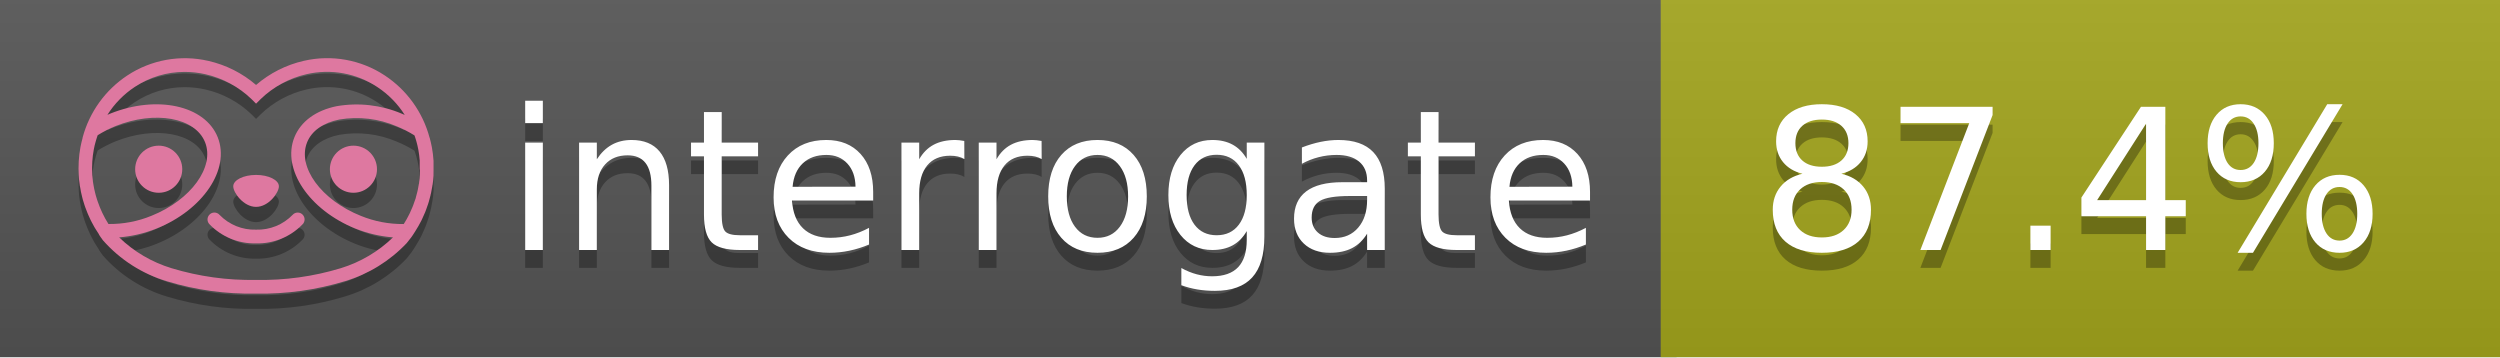
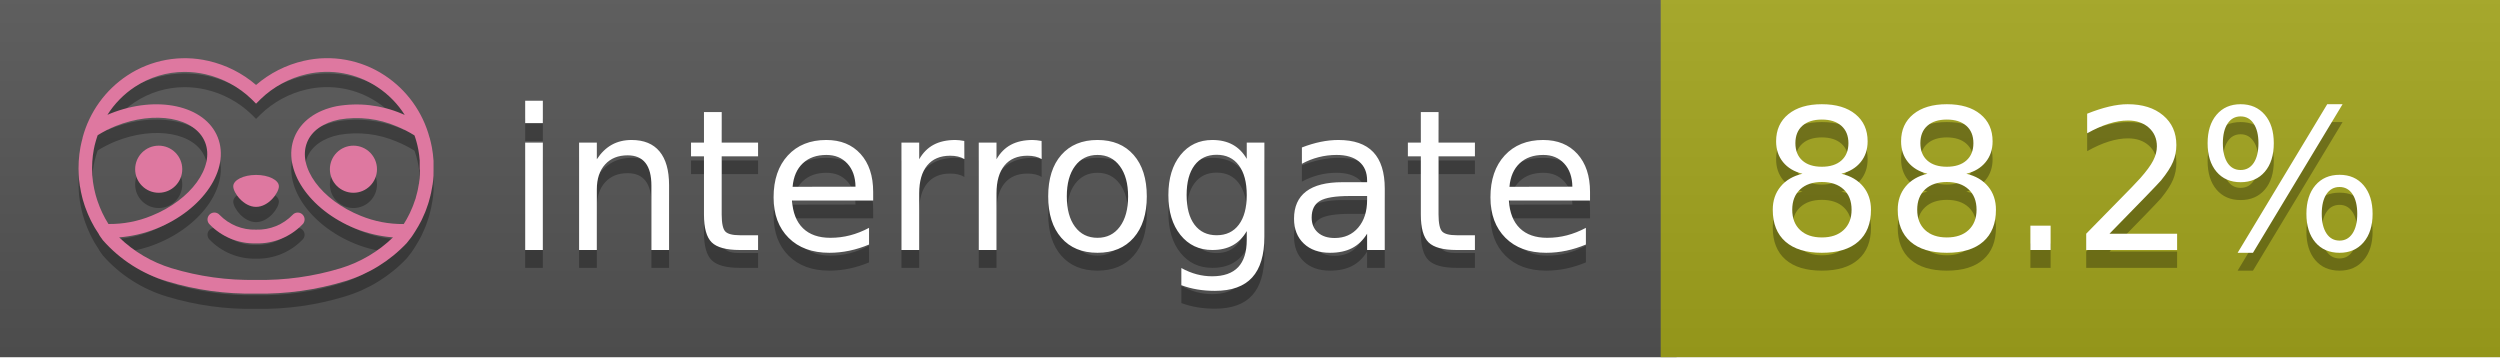
<svg xmlns="http://www.w3.org/2000/svg" width="140" height="20" viewBox="0 0 140 20" version="1.1" xml:space="preserve" style="fill-rule:evenodd;clip-rule:evenodd;stroke-linejoin:round;stroke-miterlimit:2;">
  <g transform="matrix(1,0,0,1,22,0)">
    <g id="backgrounds" transform="matrix(1.32789,0,0,1,-22.3892,0)">
      <rect x="0" y="0" width="71" height="20" style="fill:rgb(85,85,85);" />
    </g>
    <rect x="71" y="0" width="47" height="20" data-interrogate="color" style="fill:#a4a61d" />
    <g transform="matrix(1.19746,0,0,1,-22.3744,-4.85723e-16)">
      <rect x="0" y="0" width="118" height="20" style="fill:url(#_Linear1);" />
    </g>
  </g>
  <g fill="#fff" text-anchor="middle" font-family="DejaVu Sans,Verdana,Geneva,sans-serif" font-size="110">
    <text x="590" y="150" fill="#010101" fill-opacity=".3" transform="scale(.1)" textLength="610">interrogate</text>
    <text x="590" y="140" transform="scale(.1)" textLength="610">interrogate</text>
-     <text x="1160" y="150" fill="#010101" fill-opacity=".3" transform="scale(.1)" textLength="370" data-interrogate="result">87.4%</text>
-     <text x="1160" y="140" transform="scale(.1)" textLength="370" data-interrogate="result">87.4%</text>
+     <text x="1160" y="150" fill="#010101" fill-opacity=".3" transform="scale(.1)" textLength="370" data-interrogate="result">88.2%</text>
+     <text x="1160" y="140" transform="scale(.1)" textLength="370" data-interrogate="result">88.2%</text>
  </g>
  <g id="logo-shadow" transform="matrix(0.854876,0,0,0.854876,-6.73514,1.732)">
    <g transform="matrix(0.299012,0,0,0.299012,9.70229,-6.68582)">
      <path d="M50,64.25C52.76,64.25 55,61.13 55,59.75C55,58.37 52.76,57.25 50,57.25C47.24,57.25 45,58.37 45,59.75C45,61.13 47.24,64.25 50,64.25Z" style="fill:rgb(1,1,1);fill-opacity:0.3;fill-rule:nonzero;" />
    </g>
    <g transform="matrix(0.299012,0,0,0.299012,9.70229,-6.68582)">
      <path d="M88,49.05C86.506,43.475 83.018,38.638 78.2,35.46C72.969,32.002 66.539,30.844 60.43,32.26C56.576,33.145 52.995,34.958 50,37.54C46.998,34.958 43.411,33.149 39.55,32.27C33.441,30.853 27.011,32.011 21.78,35.47C16.97,38.652 13.489,43.489 12,49.06L12,49.13C11.82,49.79 11.66,50.46 11.53,51.13C11.146,53.207 11.021,55.323 11.16,57.43C11.16,58.03 11.26,58.63 11.34,59.23C11.34,59.51 11.43,59.79 11.48,60.07C11.53,60.35 11.58,60.68 11.64,60.98C11.7,61.28 11.8,61.69 11.89,62.05C11.98,62.41 11.99,62.47 12.05,62.68C12.16,63.07 12.28,63.46 12.41,63.84L12.58,64.34C12.72,64.74 12.88,65.14 13.04,65.53L13.23,65.98C13.403,66.373 13.583,66.767 13.77,67.16L13.99,67.59C14.19,67.97 14.39,68.35 14.61,68.73L14.87,69.15C15.1,69.52 15.33,69.89 15.58,70.26L15.58,70.32L15.99,70.93C16.14,71.14 16.29,71.36 16.45,71.57C20.206,75.83 25.086,78.95 30.53,80.57C36.839,82.48 43.41,83.385 50,83.25C56.599,83.374 63.177,82.456 69.49,80.53C74.644,78.978 79.303,76.102 83,72.19C83.34,71.78 83.65,71.35 84,70.92L84.18,70.66L84.33,70.44L84.41,70.32C84.55,70.12 84.67,69.9 84.81,69.7C85.07,69.3 85.32,68.89 85.55,68.48C85.78,68.07 86.02,67.65 86.23,67.22C86.31,67.05 86.39,66.88 86.47,66.7C86.67,66.28 86.85,65.87 87.03,65.44L87.23,64.92C87.397,64.487 87.55,64.05 87.69,63.61L87.85,63.09C87.98,62.64 88.1,62.19 88.21,61.74C88.21,61.57 88.3,61.39 88.33,61.22C88.43,60.75 88.52,60.22 88.6,59.79C88.6,59.64 88.66,59.49 88.68,59.33C88.77,58.71 88.84,58.08 88.88,57.45L88.88,54.17C88.817,53.164 88.693,52.162 88.51,51.17C88.38,50.5 88.23,49.84 88.05,49.17L88,49.05ZM85.89,56.44L85.89,57.23C85.89,57.78 85.79,58.32 85.72,58.86C85.72,59.01 85.72,59.15 85.65,59.3C85.59,59.7 85.51,60.11 85.43,60.51L85.32,60.99C85.23,61.38 85.12,61.77 85.01,62.16C85.01,62.31 84.93,62.46 84.88,62.6C84.74,63.04 84.59,63.47 84.42,63.9L84.27,64.28C84.1,64.71 83.91,65.14 83.71,65.56C83.51,65.98 83.43,66.12 83.28,66.4L83.01,66.91C82.83,67.223 82.643,67.537 82.45,67.85L82.35,68.01C79.121,68.047 75.918,67.434 72.93,66.21C64.27,62.74 59,55.52 61.18,50.11C62.18,47.6 64.7,45.82 68.26,45.11C72.489,44.395 76.835,44.908 80.78,46.59C82.141,47.144 83.453,47.813 84.7,48.59C84.76,48.76 84.82,48.93 84.88,49.1C84.94,49.27 85.05,49.63 85.12,49.9C85.28,50.5 85.44,51.1 85.55,51.73C85.691,52.507 85.792,53.292 85.85,54.08L85.85,55.89C85.85,56.12 85.91,56.25 85.91,56.45L85.89,56.44ZM17.66,68C16.668,66.435 15.869,64.756 15.28,63L15.17,62.68C15.06,62.35 14.96,62.01 14.87,61.68C14.823,61.493 14.777,61.31 14.73,61.13C14.66,60.84 14.59,60.55 14.53,60.27C14.47,59.99 14.43,59.72 14.38,59.44C14.33,59.16 14.3,59 14.27,58.78C14.2,58.27 14.15,57.78 14.11,57.23L14.11,57.03C14.008,55.236 14.122,53.437 14.45,51.67C14.56,51.06 14.71,50.46 14.88,49.87C14.96,49.59 15.04,49.32 15.13,49.05C15.22,48.78 15.24,48.72 15.3,48.55C16.548,47.774 17.859,47.105 19.22,46.55C27.86,43.09 36.65,44.67 38.82,50.08C40.99,55.49 35.73,62.74 27.09,66.2C24.101,67.431 20.893,68.043 17.66,68ZM68.57,77.68C62.554,79.508 56.287,80.376 50,80.25C43.737,80.37 37.495,79.506 31.5,77.69C27.185,76.38 23.243,74.062 20,70.93C22.815,70.706 25.58,70.055 28.2,69C38.37,64.92 44.39,56 41.6,49C38.81,42 28.27,39.72 18.1,43.8L17.43,44.09C18.973,41.648 21.019,39.561 23.43,37.97C26.671,35.824 30.473,34.68 34.36,34.68C35.884,34.681 37.404,34.852 38.89,35.19C42.694,36.049 46.191,37.935 49,40.64L50,41.64L51,40.64C53.797,37.937 57.279,36.049 61.07,35.18C66.402,33.947 72.014,34.968 76.57,38C78.98,39.588 81.026,41.671 82.57,44.11L81.9,43.82C77.409,41.921 72.464,41.355 67.66,42.19C63.08,43.12 59.79,45.54 58.39,49.02C55.6,55.97 61.62,64.94 71.79,69.02C74.414,70.07 77.182,70.714 80,70.93C76.776,74.05 72.859,76.363 68.57,77.68Z" style="fill:rgb(1,1,1);fill-opacity:0.3;fill-rule:nonzero;" />
    </g>
    <g transform="matrix(0.299012,0,0,0.299012,9.70229,-6.68582)">
      <circle cx="71.33" cy="56" r="5.16" style="fill:rgb(1,1,1);fill-opacity:0.3;" />
    </g>
    <g transform="matrix(0.299012,0,0,0.299012,9.70229,-6.68582)">
      <circle cx="28.67" cy="56" r="5.16" style="fill:rgb(1,1,1);fill-opacity:0.3;" />
    </g>
    <g transform="matrix(0.299012,0,0,0.299012,9.70229,-6.68582)">
      <path d="M58,66C55.912,68.161 53.003,69.339 50,69.24C46.997,69.339 44.088,68.161 42,66C41.714,65.677 41.302,65.491 40.87,65.491C40.042,65.491 39.361,66.172 39.361,67C39.361,67.368 39.496,67.724 39.74,68C42.403,70.804 46.134,72.35 50,72.25C53.862,72.347 57.59,70.802 60.25,68C60.495,67.725 60.63,67.369 60.63,67C60.63,66.174 59.951,65.495 59.125,65.495C58.695,65.495 58.285,65.679 58,66Z" style="fill:rgb(1,1,1);fill-opacity:0.3;fill-rule:nonzero;" />
    </g>
  </g>
  <g id="logo-pink" transform="matrix(0.854876,0,0,0.854876,-6.73514,0.877124)">
    <g transform="matrix(0.299012,0,0,0.299012,9.70229,-6.68582)">
      <path d="M50,64.25C52.76,64.25 55,61.13 55,59.75C55,58.37 52.76,57.25 50,57.25C47.24,57.25 45,58.37 45,59.75C45,61.13 47.24,64.25 50,64.25Z" style="fill:rgb(222,120,160);fill-rule:nonzero;" />
    </g>
    <g transform="matrix(0.299012,0,0,0.299012,9.70229,-6.68582)">
      <path d="M88,49.05C86.506,43.475 83.018,38.638 78.2,35.46C72.969,32.002 66.539,30.844 60.43,32.26C56.576,33.145 52.995,34.958 50,37.54C46.998,34.958 43.411,33.149 39.55,32.27C33.441,30.853 27.011,32.011 21.78,35.47C16.97,38.652 13.489,43.489 12,49.06L12,49.13C11.82,49.79 11.66,50.46 11.53,51.13C11.146,53.207 11.021,55.323 11.16,57.43C11.16,58.03 11.26,58.63 11.34,59.23C11.34,59.51 11.43,59.79 11.48,60.07C11.53,60.35 11.58,60.68 11.64,60.98C11.7,61.28 11.8,61.69 11.89,62.05C11.98,62.41 11.99,62.47 12.05,62.68C12.16,63.07 12.28,63.46 12.41,63.84L12.58,64.34C12.72,64.74 12.88,65.14 13.04,65.53L13.23,65.98C13.403,66.373 13.583,66.767 13.77,67.16L13.99,67.59C14.19,67.97 14.39,68.35 14.61,68.73L14.87,69.15C15.1,69.52 15.33,69.89 15.58,70.26L15.58,70.32L15.99,70.93C16.14,71.14 16.29,71.36 16.45,71.57C20.206,75.83 25.086,78.95 30.53,80.57C36.839,82.48 43.41,83.385 50,83.25C56.599,83.374 63.177,82.456 69.49,80.53C74.644,78.978 79.303,76.102 83,72.19C83.34,71.78 83.65,71.35 84,70.92L84.18,70.66L84.33,70.44L84.41,70.32C84.55,70.12 84.67,69.9 84.81,69.7C85.07,69.3 85.32,68.89 85.55,68.48C85.78,68.07 86.02,67.65 86.23,67.22C86.31,67.05 86.39,66.88 86.47,66.7C86.67,66.28 86.85,65.87 87.03,65.44L87.23,64.92C87.397,64.487 87.55,64.05 87.69,63.61L87.85,63.09C87.98,62.64 88.1,62.19 88.21,61.74C88.21,61.57 88.3,61.39 88.33,61.22C88.43,60.75 88.52,60.22 88.6,59.79C88.6,59.64 88.66,59.49 88.68,59.33C88.77,58.71 88.84,58.08 88.88,57.45L88.88,54.17C88.817,53.164 88.693,52.162 88.51,51.17C88.38,50.5 88.23,49.84 88.05,49.17L88,49.05ZM85.89,56.44L85.89,57.23C85.89,57.78 85.79,58.32 85.72,58.86C85.72,59.01 85.72,59.15 85.65,59.3C85.59,59.7 85.51,60.11 85.43,60.51L85.32,60.99C85.23,61.38 85.12,61.77 85.01,62.16C85.01,62.31 84.93,62.46 84.88,62.6C84.74,63.04 84.59,63.47 84.42,63.9L84.27,64.28C84.1,64.71 83.91,65.14 83.71,65.56C83.51,65.98 83.43,66.12 83.28,66.4L83.01,66.91C82.83,67.223 82.643,67.537 82.45,67.85L82.35,68.01C79.121,68.047 75.918,67.434 72.93,66.21C64.27,62.74 59,55.52 61.18,50.11C62.18,47.6 64.7,45.82 68.26,45.11C72.489,44.395 76.835,44.908 80.78,46.59C82.141,47.144 83.453,47.813 84.7,48.59C84.76,48.76 84.82,48.93 84.88,49.1C84.94,49.27 85.05,49.63 85.12,49.9C85.28,50.5 85.44,51.1 85.55,51.73C85.691,52.507 85.792,53.292 85.85,54.08L85.85,55.89C85.85,56.12 85.91,56.25 85.91,56.45L85.89,56.44ZM17.66,68C16.668,66.435 15.869,64.756 15.28,63L15.17,62.68C15.06,62.35 14.96,62.01 14.87,61.68C14.823,61.493 14.777,61.31 14.73,61.13C14.66,60.84 14.59,60.55 14.53,60.27C14.47,59.99 14.43,59.72 14.38,59.44C14.33,59.16 14.3,59 14.27,58.78C14.2,58.27 14.15,57.78 14.11,57.23L14.11,57.03C14.008,55.236 14.122,53.437 14.45,51.67C14.56,51.06 14.71,50.46 14.88,49.87C14.96,49.59 15.04,49.32 15.13,49.05C15.22,48.78 15.24,48.72 15.3,48.55C16.548,47.774 17.859,47.105 19.22,46.55C27.86,43.09 36.65,44.67 38.82,50.08C40.99,55.49 35.73,62.74 27.09,66.2C24.101,67.431 20.893,68.043 17.66,68ZM68.57,77.68C62.554,79.508 56.287,80.376 50,80.25C43.737,80.37 37.495,79.506 31.5,77.69C27.185,76.38 23.243,74.062 20,70.93C22.815,70.706 25.58,70.055 28.2,69C38.37,64.92 44.39,56 41.6,49C38.81,42 28.27,39.72 18.1,43.8L17.43,44.09C18.973,41.648 21.019,39.561 23.43,37.97C26.671,35.824 30.473,34.68 34.36,34.68C35.884,34.681 37.404,34.852 38.89,35.19C42.694,36.049 46.191,37.935 49,40.64L50,41.64L51,40.64C53.797,37.937 57.279,36.049 61.07,35.18C66.402,33.947 72.014,34.968 76.57,38C78.98,39.588 81.026,41.671 82.57,44.11L81.9,43.82C77.409,41.921 72.464,41.355 67.66,42.19C63.08,43.12 59.79,45.54 58.39,49.02C55.6,55.97 61.62,64.94 71.79,69.02C74.414,70.07 77.182,70.714 80,70.93C76.776,74.05 72.859,76.363 68.57,77.68Z" style="fill:rgb(222,120,160);fill-rule:nonzero;" />
    </g>
    <g transform="matrix(0.299012,0,0,0.299012,9.70229,-6.68582)">
      <circle cx="71.33" cy="56" r="5.16" style="fill:rgb(222,120,160);" />
    </g>
    <g transform="matrix(0.299012,0,0,0.299012,9.70229,-6.68582)">
      <circle cx="28.67" cy="56" r="5.16" style="fill:rgb(222,120,160);" />
    </g>
    <g transform="matrix(0.299012,0,0,0.299012,9.70229,-6.68582)">
      <path d="M58,66C55.912,68.161 53.003,69.339 50,69.24C46.997,69.339 44.088,68.161 42,66C41.714,65.677 41.302,65.491 40.87,65.491C40.042,65.491 39.361,66.172 39.361,67C39.361,67.368 39.496,67.724 39.74,68C42.403,70.804 46.134,72.35 50,72.25C53.862,72.347 57.59,70.802 60.25,68C60.495,67.725 60.63,67.369 60.63,67C60.63,66.174 59.951,65.495 59.125,65.495C58.695,65.495 58.285,65.679 58,66Z" style="fill:rgb(222,120,160);fill-rule:nonzero;" />
    </g>
  </g>
  <defs>
    <linearGradient id="_Linear1" x1="0" y1="0" x2="1" y2="0" gradientUnits="userSpaceOnUse" gradientTransform="matrix(1.22465e-15,20,-20,1.22465e-15,0,0)">
      <stop offset="0" style="stop-color:rgb(187,187,187);stop-opacity:0.1" />
      <stop offset="1" style="stop-color:black;stop-opacity:0.1" />
    </linearGradient>
  </defs>
</svg>
